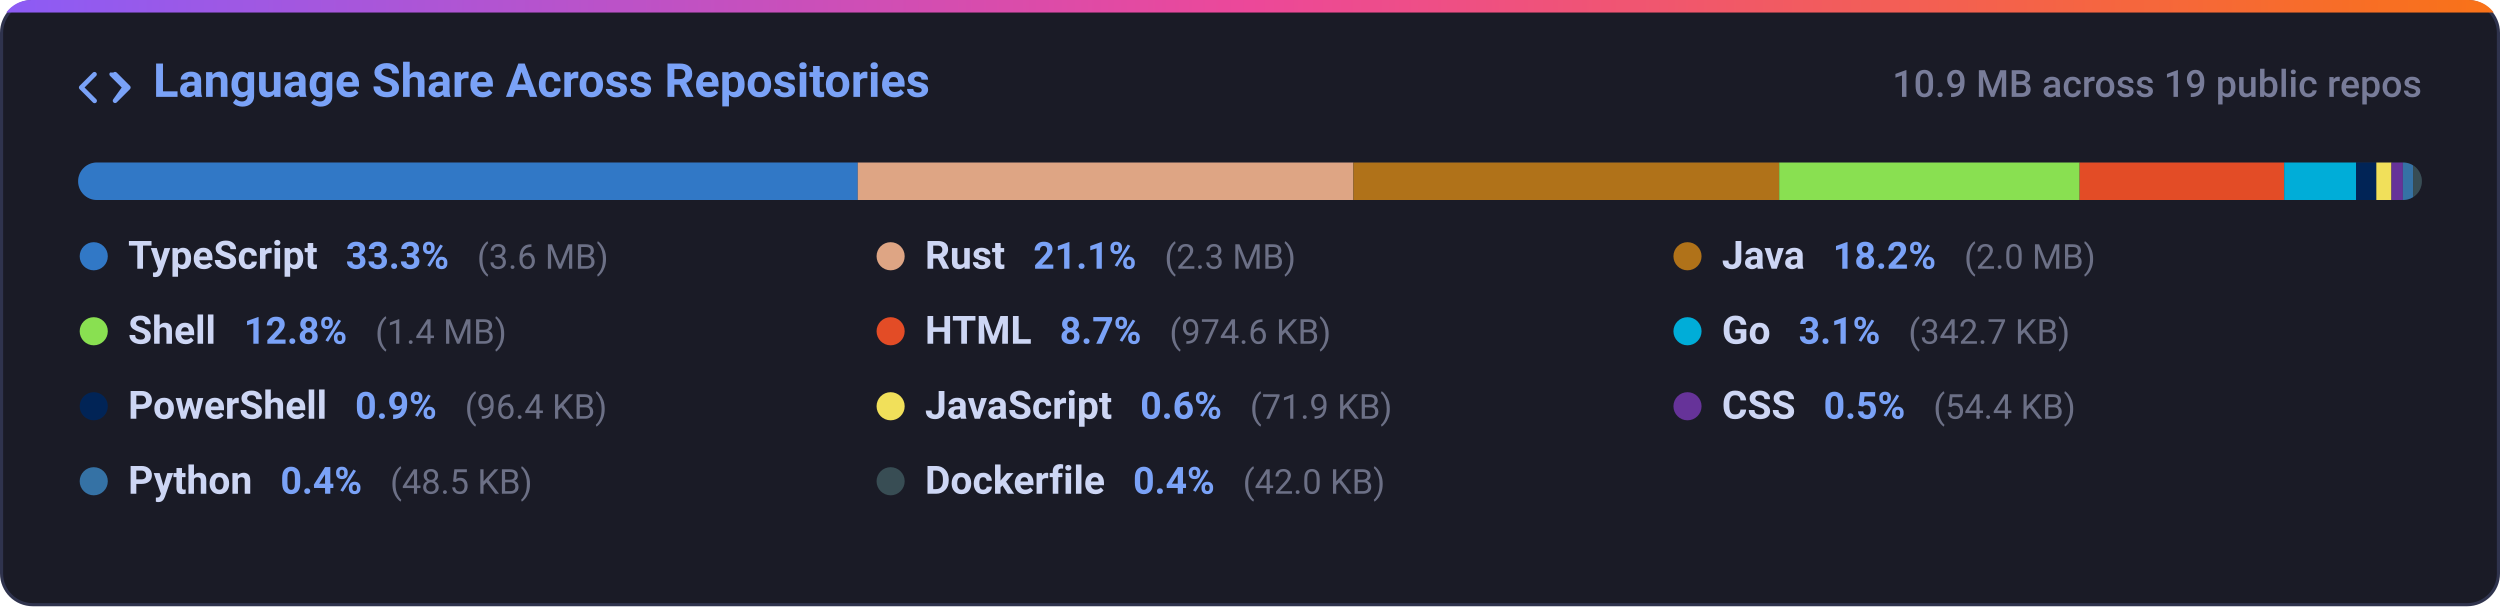
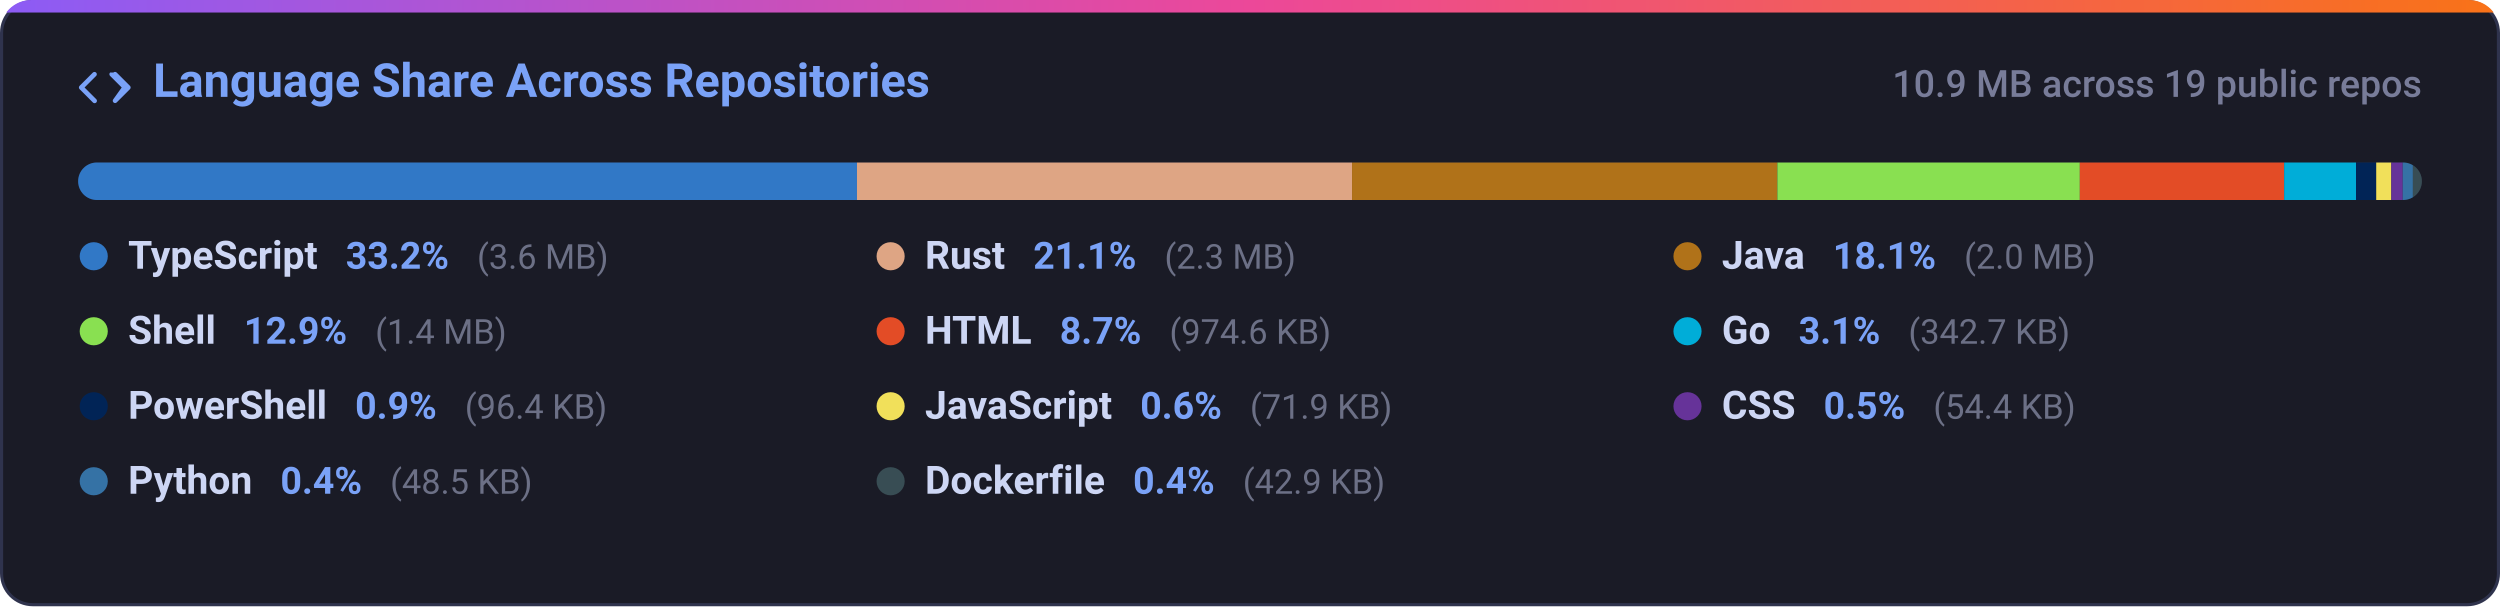
<svg xmlns="http://www.w3.org/2000/svg" width="800" height="194" viewBox="0 0 800 194" fill="none">
  <defs>
    <linearGradient id="grad-lang_dist" x1="0%" y1="0%" x2="100%" y2="0%">
      <stop offset="0%" stop-color="#8b5cf6" />
      <stop offset="50%" stop-color="#ec4899" />
      <stop offset="100%" stop-color="#f97316" />
    </linearGradient>
    <clipPath id="card-clip-lang_dist">
      <rect x="0" y="0" width="800" height="194" rx="10" />
    </clipPath>
    <clipPath id="bar-clip">
      <rect x="25" y="52" width="750" height="12" rx="6" />
    </clipPath>
    <style>
      .card-bg { fill: #1a1b26; stroke: #2f334d; stroke-width: 1px; }
      .card-title { font-family: -apple-system, BlinkMacSystemFont, 'Segoe UI', Roboto, Helvetica, Arial, sans-serif; font-size: 15px; font-weight: 600; fill: #7aa2f7; }
      .card-sub { font-family: -apple-system, BlinkMacSystemFont, 'Segoe UI', Roboto, Helvetica, Arial, sans-serif; font-size: 12px; fill: #787c99; font-weight: 500; }
      .lang-name { font-family: -apple-system, BlinkMacSystemFont, 'Segoe UI', Roboto, Helvetica, Arial, sans-serif; font-size: 12.5px; font-weight: 600; fill: #cdd6f4; }
      .lang-pct { font-family: -apple-system, BlinkMacSystemFont, 'Segoe UI', Roboto, Helvetica, Arial, sans-serif; font-size: 12px; font-weight: 600; fill: #7aa2f7; }
      .lang-size { font-family: -apple-system, BlinkMacSystemFont, 'Segoe UI', Roboto, Helvetica, Arial, sans-serif; font-size: 11px; fill: #6c7086; }
      @media (prefers-color-scheme: light) {
        .card-bg { fill: #f7f8fc; stroke: #e1e4ea; }
        .card-title { fill: #2563eb; }
        .card-sub { fill: #6b7280; }
        .lang-name { fill: #1f2328; }
        .lang-pct { fill: #2563eb; }
        .lang-size { fill: #6b7280; }
      }
    </style>
  </defs>
  <g clip-path="url(#card-clip-lang_dist)">
    <rect class="card-bg" x="0.5" y="0.5" width="799" height="193" rx="10" />
    <rect x="0" y="0" width="800" height="4" fill="url(#grad-lang_dist)" />
  </g>
  <g transform="translate(25, 20)">
    <path fill="#7aa2f7" d="M4.72 3.22a.75.75 0 0 1 1.06 1.06L2.06 8l3.72 3.72a.75.75 0 1 1-1.06 1.06L.47 8.53a.75.75 0 0 1 0-1.06l4.25-4.25Zm6.56 0a.75.75 0 0 1 1.06 0l4.25 4.25a.75.75 0 0 1 0 1.06l-4.25 4.25a.75.75 0 0 1-1.06-1.06L13.94 8l-3.72-3.72a.75.75 0 0 1 0-1.06Z" />
    <text class="card-title" x="24" y="11">Language Share Across Repositories</text>
  </g>
  <text class="card-sub" x="775" y="31" text-anchor="end">10.9 MB across 19 public repos</text>
  <rect x="25" y="52" width="750" height="12" rx="6" fill="#24283b" />
  <g clip-path="url(#bar-clip)">
-     <rect x="25.00" y="52" width="249.48" height="12" fill="#3178c6" />
-     <rect x="274.48" y="52" width="158.60" height="12" fill="#dea584" />
-     <rect x="433.09" y="52" width="136.25" height="12" fill="#b07219" />
-     <rect x="569.34" y="52" width="96.15" height="12" fill="#89e051" />
-     <rect x="665.49" y="52" width="65.46" height="12" fill="#e34c26" />
-     <rect x="730.94" y="52" width="23.02" height="12" fill="#00add8" />
-     <rect x="753.96" y="52" width="6.47" height="12" fill="#012456" />
-     <rect x="760.43" y="52" width="4.83" height="12" fill="#f1e05a" />
-     <rect x="765.27" y="52" width="3.65" height="12" fill="#663399" />
-     <rect x="768.92" y="52" width="3.26" height="12" fill="#3572a5" />
-     <rect x="772.18" y="52" width="3.00" height="12" fill="#384d54" />
+     <rect x="25.00" y="52" width="249.23" height="12" fill="#3178c6" />
+     <rect x="274.23" y="52" width="158.43" height="12" fill="#dea584" />
+     <rect x="432.65" y="52" width="136.10" height="12" fill="#b07219" />
+     <rect x="568.75" y="52" width="96.80" height="12" fill="#89e051" />
+     <rect x="665.55" y="52" width="65.38" height="12" fill="#e34c26" />
+     <rect x="730.93" y="52" width="22.99" height="12" fill="#00add8" />
+     <rect x="753.93" y="52" width="6.47" height="12" fill="#012456" />
+     <rect x="760.39" y="52" width="4.83" height="12" fill="#f1e05a" />
+     <rect x="765.22" y="52" width="3.65" height="12" fill="#663399" />
+     <rect x="768.87" y="52" width="3.26" height="12" fill="#3572a5" />
+     <rect x="772.12" y="52" width="3.00" height="12" fill="#384d54" />
  </g>
  <g>
    <circle cx="30" cy="82" r="4.5" fill="#3178c6" />
    <text x="41" y="86">
      <tspan class="lang-name">TypeScript</tspan>
-       <tspan class="lang-pct" dx="6">33.3%</tspan>
+       <tspan class="lang-pct" dx="6">33.2%</tspan>
      <tspan class="lang-size" dx="6">(3.6 MB)</tspan>
    </text>
    <circle cx="285" cy="82" r="4.5" fill="#dea584" />
    <text x="296" y="86">
      <tspan class="lang-name">Rust</tspan>
      <tspan class="lang-pct" dx="6">21.1%</tspan>
      <tspan class="lang-size" dx="6">(2.3 MB)</tspan>
    </text>
    <circle cx="540" cy="82" r="4.5" fill="#b07219" />
    <text x="551" y="86">
      <tspan class="lang-name">Java</tspan>
-       <tspan class="lang-pct" dx="6">18.2%</tspan>
+       <tspan class="lang-pct" dx="6">18.1%</tspan>
      <tspan class="lang-size" dx="6">(2.0 MB)</tspan>
    </text>
    <circle cx="30" cy="106" r="4.5" fill="#89e051" />
    <text x="41" y="110">
      <tspan class="lang-name">Shell</tspan>
-       <tspan class="lang-pct" dx="6">12.8%</tspan>
+       <tspan class="lang-pct" dx="6">12.9%</tspan>
      <tspan class="lang-size" dx="6">(1.4 MB)</tspan>
    </text>
    <circle cx="285" cy="106" r="4.5" fill="#e34c26" />
    <text x="296" y="110">
      <tspan class="lang-name">HTML</tspan>
      <tspan class="lang-pct" dx="6">8.7%</tspan>
      <tspan class="lang-size" dx="6">(974.6 KB)</tspan>
    </text>
    <circle cx="540" cy="106" r="4.5" fill="#00add8" />
    <text x="551" y="110">
      <tspan class="lang-name">Go</tspan>
      <tspan class="lang-pct" dx="6">3.1%</tspan>
      <tspan class="lang-size" dx="6">(342.7 KB)</tspan>
    </text>
    <circle cx="30" cy="130" r="4.5" fill="#012456" />
    <text x="41" y="134">
      <tspan class="lang-name">PowerShell</tspan>
      <tspan class="lang-pct" dx="6">0.9%</tspan>
      <tspan class="lang-size" dx="6">(96.4 KB)</tspan>
    </text>
    <circle cx="285" cy="130" r="4.5" fill="#f1e05a" />
    <text x="296" y="134">
      <tspan class="lang-name">JavaScript</tspan>
      <tspan class="lang-pct" dx="6">0.6%</tspan>
      <tspan class="lang-size" dx="6">(71.9 KB)</tspan>
    </text>
    <circle cx="540" cy="130" r="4.5" fill="#663399" />
    <text x="551" y="134">
      <tspan class="lang-name">CSS</tspan>
      <tspan class="lang-pct" dx="6">0.5%</tspan>
      <tspan class="lang-size" dx="6">(54.4 KB)</tspan>
    </text>
    <circle cx="30" cy="154" r="4.5" fill="#3572a5" />
    <text x="41" y="158">
      <tspan class="lang-name">Python</tspan>
      <tspan class="lang-pct" dx="6">0.4%</tspan>
      <tspan class="lang-size" dx="6">(48.5 KB)</tspan>
    </text>
    <circle cx="285" cy="154" r="4.5" fill="#384d54" />
    <text x="296" y="158">
      <tspan class="lang-name">Dockerfile</tspan>
      <tspan class="lang-pct" dx="6">0.4%</tspan>
-       <tspan class="lang-size" dx="6">(42.0 KB)</tspan>
+       <tspan class="lang-size" dx="6">(42.9 KB)</tspan>
    </text>
  </g>
</svg>
